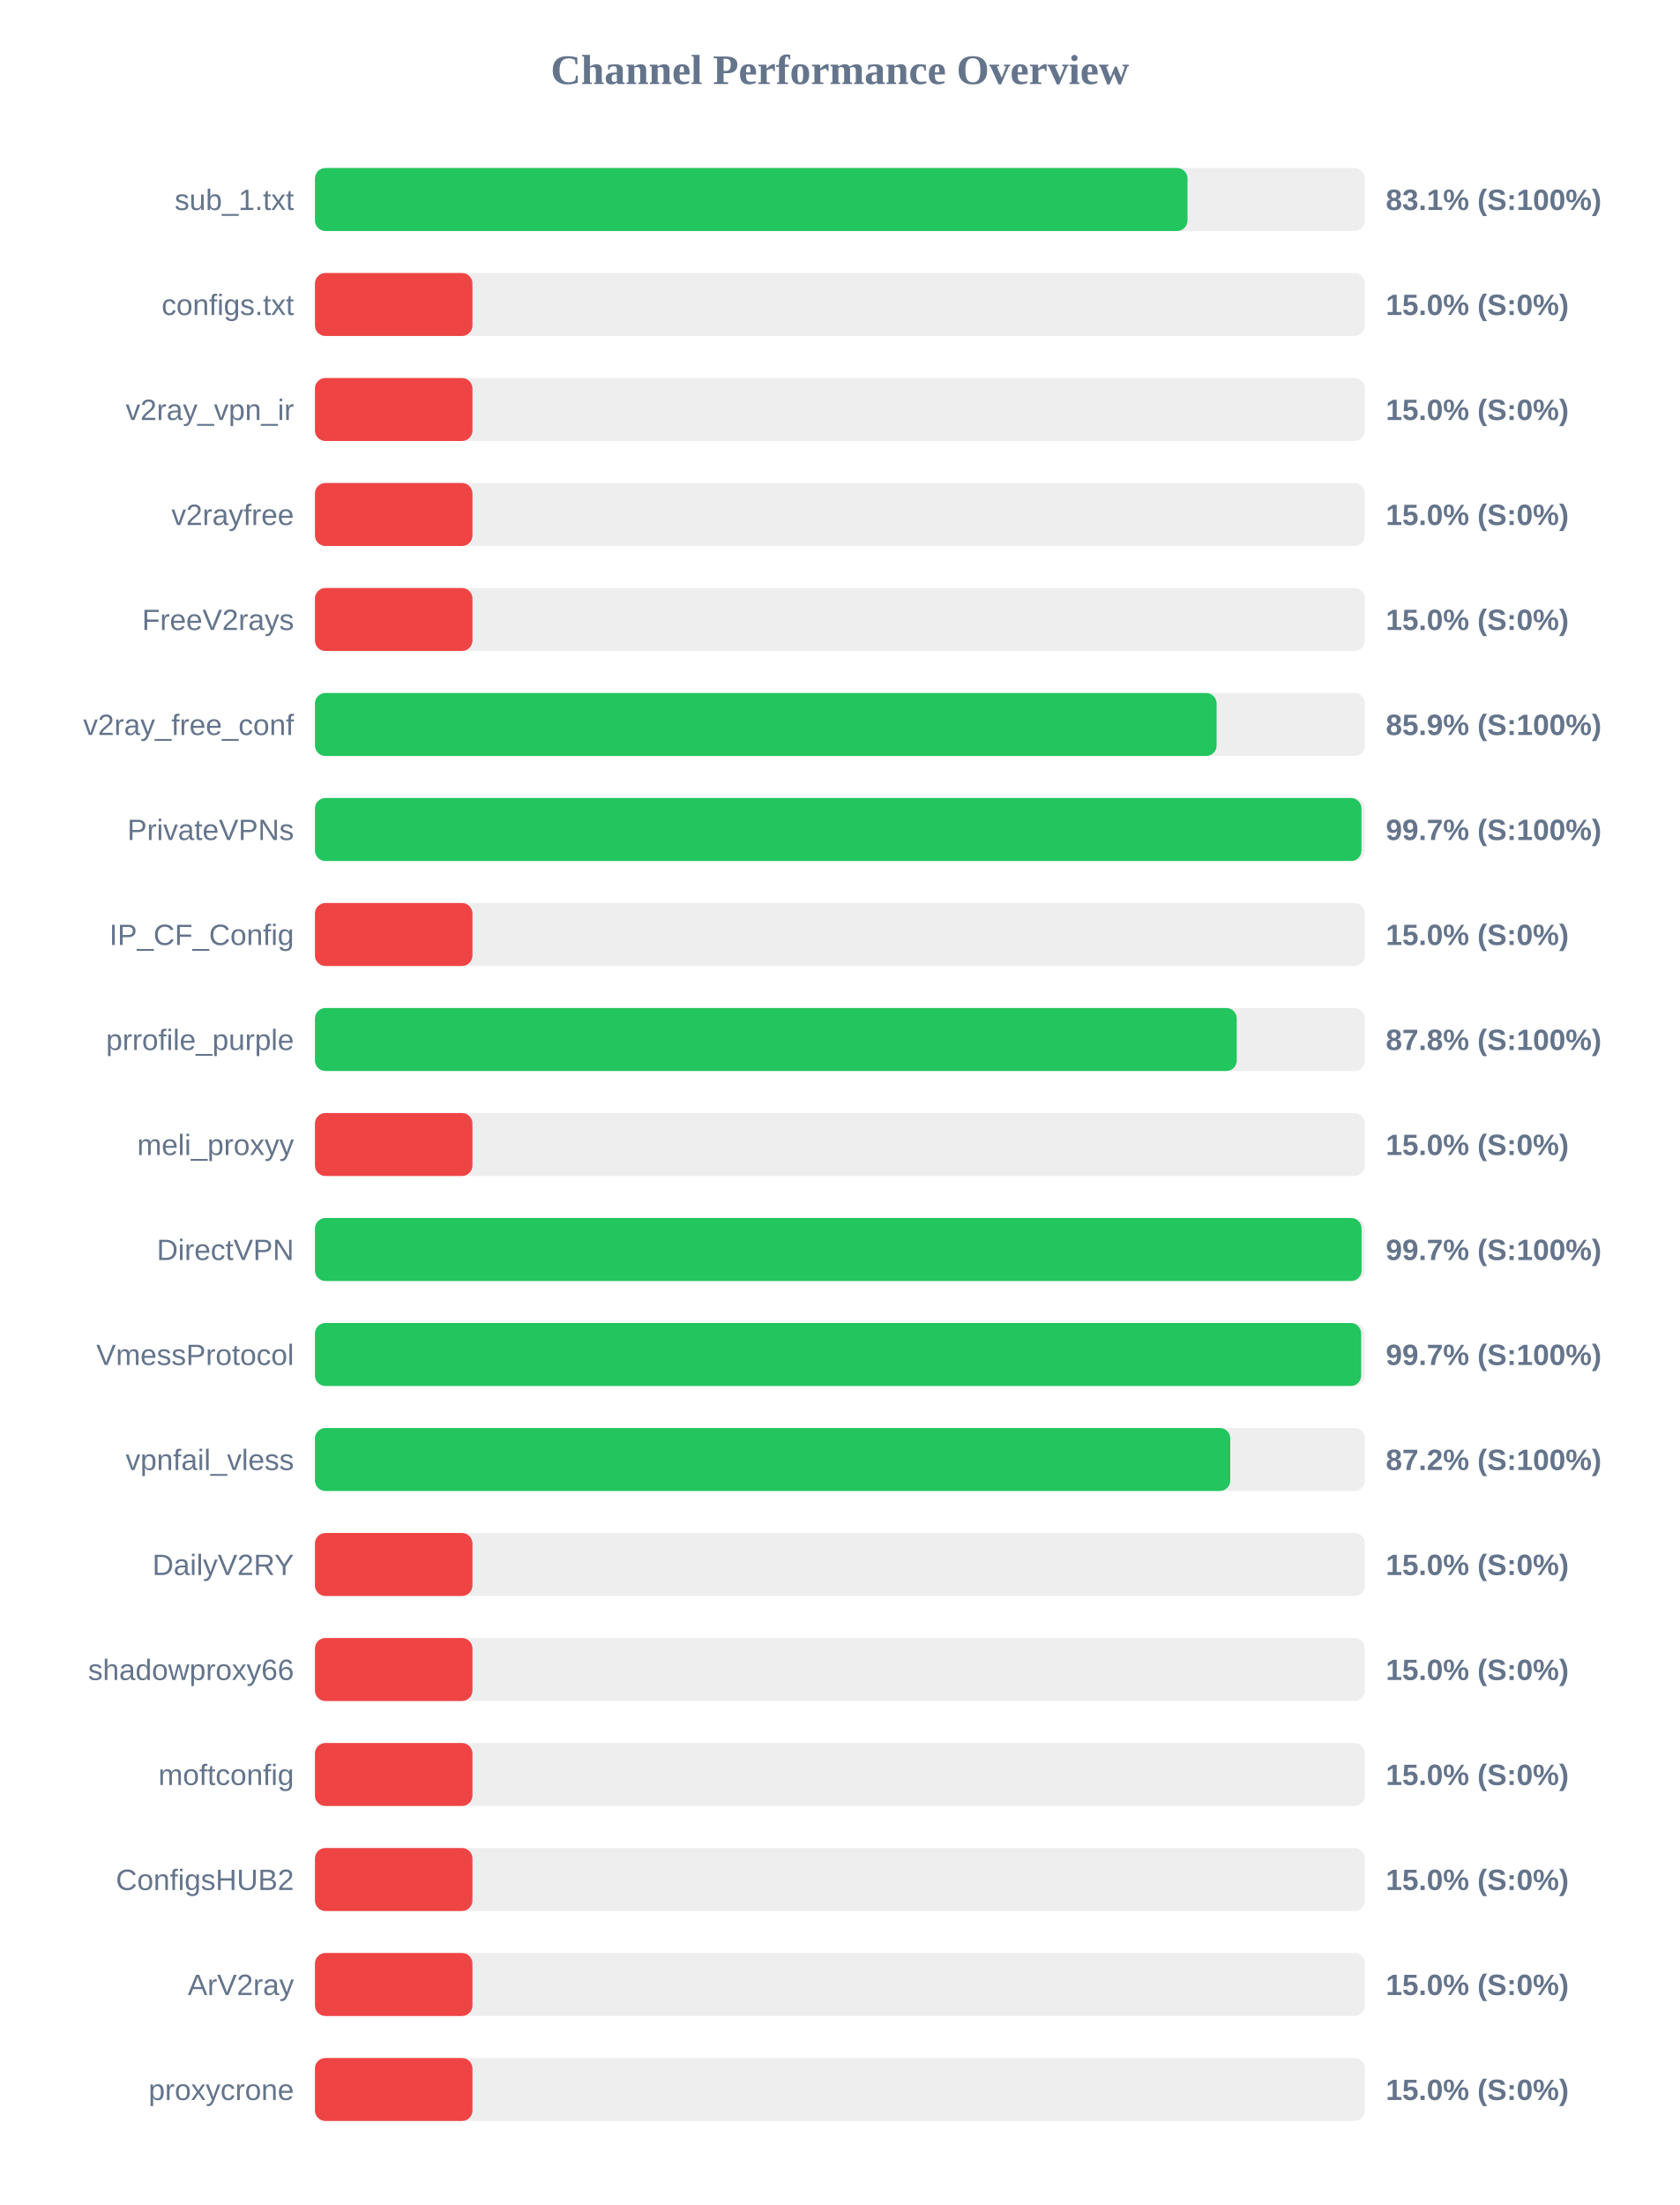
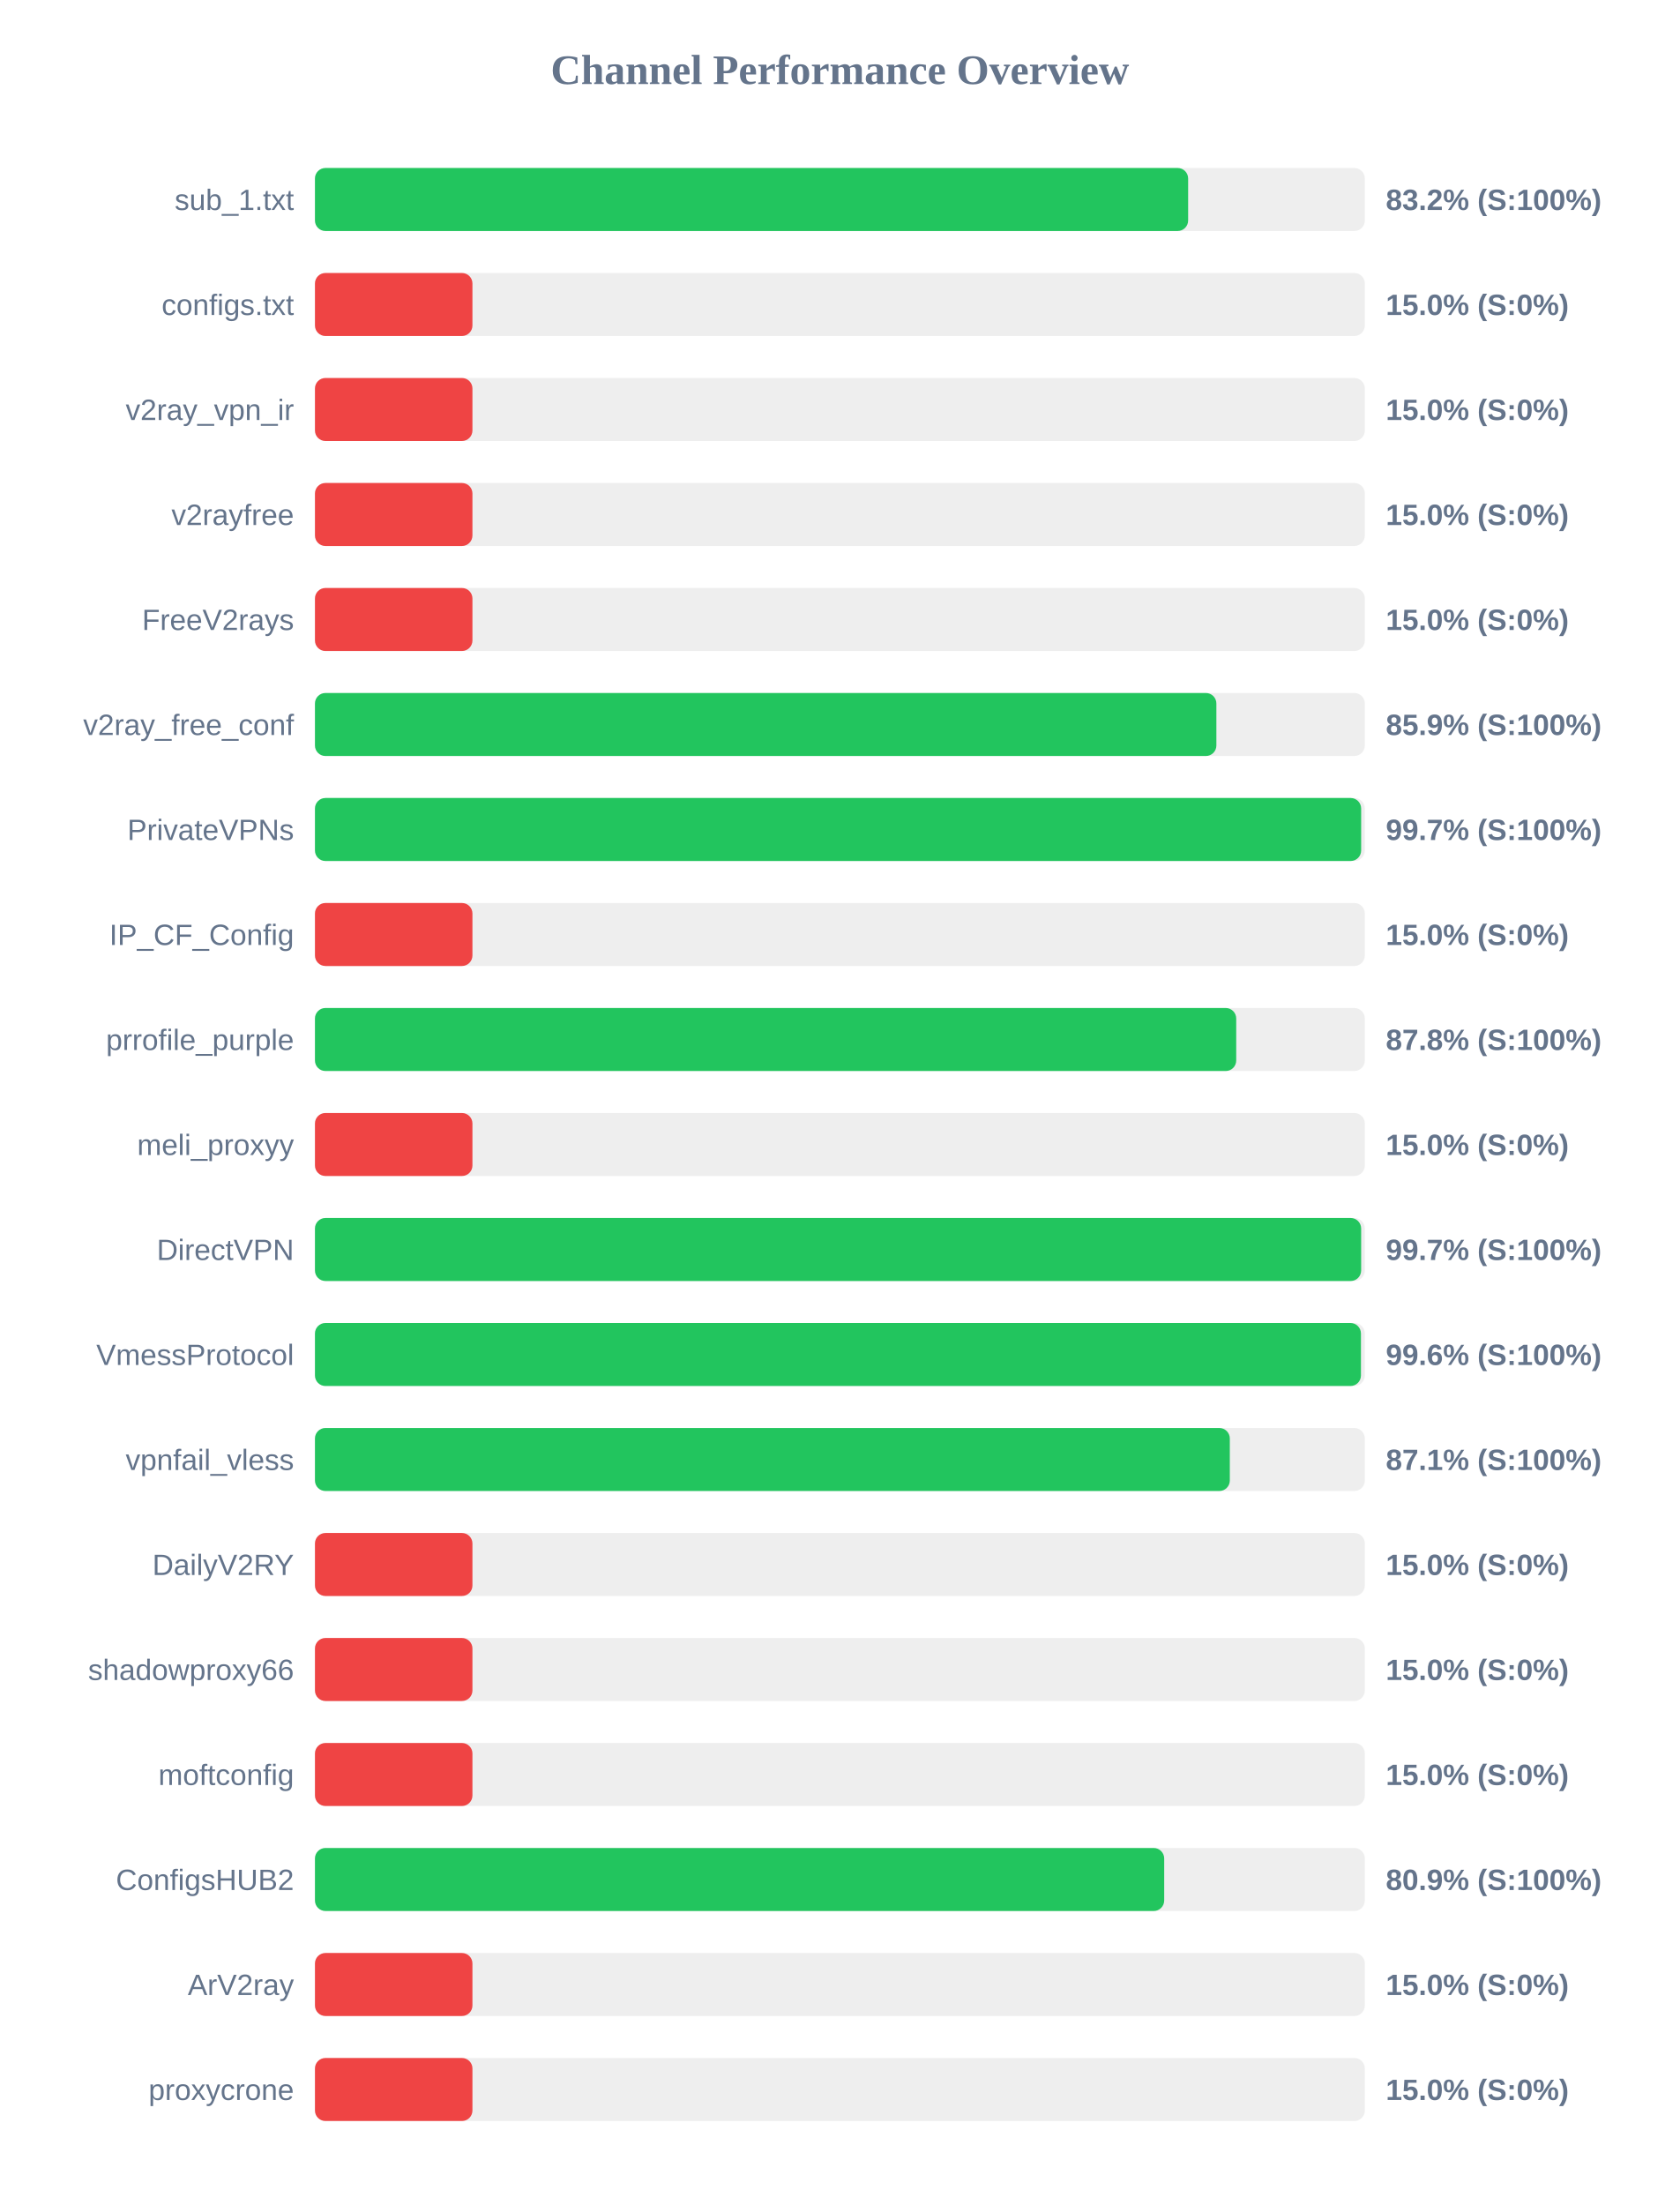
<svg xmlns="http://www.w3.org/2000/svg" width="800" height="1050" version="1.1">
  <style>
        .row { font: 14px Arial; fill: #64748b; }
        .score { font: bold 14px Arial; fill: #64748b; }
    </style>
  <text x="400" y="40" text-anchor="middle" font-size="20px" font-weight="bold" fill="#64748b">Channel Performance Overview</text>
  <rect x="150" y="80" width="500" height="30" fill="#eee" rx="5" />
-   <rect x="150" y="80" width="415.55" height="30" fill="#22c55e" rx="5" />
+   <rect x="150" y="80" width="415.85" height="30" fill="#22c55e" rx="5" />
  <text x="140" y="100" text-anchor="end" class="row">sub_1.txt</text>
-   <text x="660" y="100" text-anchor="start" class="score">83.1% (S:100%)</text>
+   <text x="660" y="100" text-anchor="start" class="score">83.2% (S:100%)</text>
  <rect x="150" y="130" width="500" height="30" fill="#eee" rx="5" />
  <rect x="150" y="130" width="75.0" height="30" fill="#ef4444" rx="5" />
  <text x="140" y="150" text-anchor="end" class="row">configs.txt</text>
  <text x="660" y="150" text-anchor="start" class="score">15.0% (S:0%)</text>
  <rect x="150" y="180" width="500" height="30" fill="#eee" rx="5" />
  <rect x="150" y="180" width="75.0" height="30" fill="#ef4444" rx="5" />
  <text x="140" y="200" text-anchor="end" class="row">v2ray_vpn_ir</text>
  <text x="660" y="200" text-anchor="start" class="score">15.0% (S:0%)</text>
  <rect x="150" y="230" width="500" height="30" fill="#eee" rx="5" />
  <rect x="150" y="230" width="75.0" height="30" fill="#ef4444" rx="5" />
  <text x="140" y="250" text-anchor="end" class="row">v2rayfree</text>
  <text x="660" y="250" text-anchor="start" class="score">15.0% (S:0%)</text>
  <rect x="150" y="280" width="500" height="30" fill="#eee" rx="5" />
  <rect x="150" y="280" width="75.0" height="30" fill="#ef4444" rx="5" />
  <text x="140" y="300" text-anchor="end" class="row">FreeV2rays</text>
  <text x="660" y="300" text-anchor="start" class="score">15.0% (S:0%)</text>
  <rect x="150" y="330" width="500" height="30" fill="#eee" rx="5" />
-   <rect x="150" y="330" width="429.4" height="30" fill="#22c55e" rx="5" />
+   <rect x="150" y="330" width="429.3" height="30" fill="#22c55e" rx="5" />
  <text x="140" y="350" text-anchor="end" class="row">v2ray_free_conf</text>
  <text x="660" y="350" text-anchor="start" class="score">85.9% (S:100%)</text>
  <rect x="150" y="380" width="500" height="30" fill="#eee" rx="5" />
-   <rect x="150" y="380" width="498.4" height="30" fill="#22c55e" rx="5" />
+   <rect x="150" y="380" width="498.25" height="30" fill="#22c55e" rx="5" />
  <text x="140" y="400" text-anchor="end" class="row">PrivateVPNs</text>
  <text x="660" y="400" text-anchor="start" class="score">99.7% (S:100%)</text>
  <rect x="150" y="430" width="500" height="30" fill="#eee" rx="5" />
  <rect x="150" y="430" width="75.0" height="30" fill="#ef4444" rx="5" />
  <text x="140" y="450" text-anchor="end" class="row">IP_CF_Config</text>
  <text x="660" y="450" text-anchor="start" class="score">15.0% (S:0%)</text>
  <rect x="150" y="480" width="500" height="30" fill="#eee" rx="5" />
-   <rect x="150" y="480" width="439.0" height="30" fill="#22c55e" rx="5" />
+   <rect x="150" y="480" width="438.75" height="30" fill="#22c55e" rx="5" />
  <text x="140" y="500" text-anchor="end" class="row">prrofile_purple</text>
  <text x="660" y="500" text-anchor="start" class="score">87.8% (S:100%)</text>
  <rect x="150" y="530" width="500" height="30" fill="#eee" rx="5" />
  <rect x="150" y="530" width="75.0" height="30" fill="#ef4444" rx="5" />
  <text x="140" y="550" text-anchor="end" class="row">meli_proxyy</text>
  <text x="660" y="550" text-anchor="start" class="score">15.0% (S:0%)</text>
  <rect x="150" y="580" width="500" height="30" fill="#eee" rx="5" />
-   <rect x="150" y="580" width="498.45" height="30" fill="#22c55e" rx="5" />
+   <rect x="150" y="580" width="498.25" height="30" fill="#22c55e" rx="5" />
  <text x="140" y="600" text-anchor="end" class="row">DirectVPN</text>
  <text x="660" y="600" text-anchor="start" class="score">99.7% (S:100%)</text>
  <rect x="150" y="630" width="500" height="30" fill="#eee" rx="5" />
-   <rect x="150" y="630" width="498.25" height="30" fill="#22c55e" rx="5" />
+   <rect x="150" y="630" width="498.15" height="30" fill="#22c55e" rx="5" />
  <text x="140" y="650" text-anchor="end" class="row">VmessProtocol</text>
-   <text x="660" y="650" text-anchor="start" class="score">99.7% (S:100%)</text>
+   <text x="660" y="650" text-anchor="start" class="score">99.6% (S:100%)</text>
  <rect x="150" y="680" width="500" height="30" fill="#eee" rx="5" />
-   <rect x="150" y="680" width="435.9" height="30" fill="#22c55e" rx="5" />
+   <rect x="150" y="680" width="435.7" height="30" fill="#22c55e" rx="5" />
  <text x="140" y="700" text-anchor="end" class="row">vpnfail_vless</text>
-   <text x="660" y="700" text-anchor="start" class="score">87.2% (S:100%)</text>
+   <text x="660" y="700" text-anchor="start" class="score">87.1% (S:100%)</text>
  <rect x="150" y="730" width="500" height="30" fill="#eee" rx="5" />
  <rect x="150" y="730" width="75.0" height="30" fill="#ef4444" rx="5" />
  <text x="140" y="750" text-anchor="end" class="row">DailyV2RY</text>
  <text x="660" y="750" text-anchor="start" class="score">15.0% (S:0%)</text>
  <rect x="150" y="780" width="500" height="30" fill="#eee" rx="5" />
  <rect x="150" y="780" width="75.0" height="30" fill="#ef4444" rx="5" />
  <text x="140" y="800" text-anchor="end" class="row">shadowproxy66</text>
  <text x="660" y="800" text-anchor="start" class="score">15.0% (S:0%)</text>
  <rect x="150" y="830" width="500" height="30" fill="#eee" rx="5" />
  <rect x="150" y="830" width="75.0" height="30" fill="#ef4444" rx="5" />
  <text x="140" y="850" text-anchor="end" class="row">moftconfig</text>
  <text x="660" y="850" text-anchor="start" class="score">15.0% (S:0%)</text>
  <rect x="150" y="880" width="500" height="30" fill="#eee" rx="5" />
-   <rect x="150" y="880" width="75.0" height="30" fill="#ef4444" rx="5" />
+   <rect x="150" y="880" width="404.45" height="30" fill="#22c55e" rx="5" />
  <text x="140" y="900" text-anchor="end" class="row">ConfigsHUB2</text>
-   <text x="660" y="900" text-anchor="start" class="score">15.0% (S:0%)</text>
+   <text x="660" y="900" text-anchor="start" class="score">80.9% (S:100%)</text>
  <rect x="150" y="930" width="500" height="30" fill="#eee" rx="5" />
  <rect x="150" y="930" width="75.0" height="30" fill="#ef4444" rx="5" />
  <text x="140" y="950" text-anchor="end" class="row">ArV2ray</text>
  <text x="660" y="950" text-anchor="start" class="score">15.0% (S:0%)</text>
  <rect x="150" y="980" width="500" height="30" fill="#eee" rx="5" />
  <rect x="150" y="980" width="75.0" height="30" fill="#ef4444" rx="5" />
  <text x="140" y="1000" text-anchor="end" class="row">proxycrone</text>
  <text x="660" y="1000" text-anchor="start" class="score">15.0% (S:0%)</text>
</svg>
